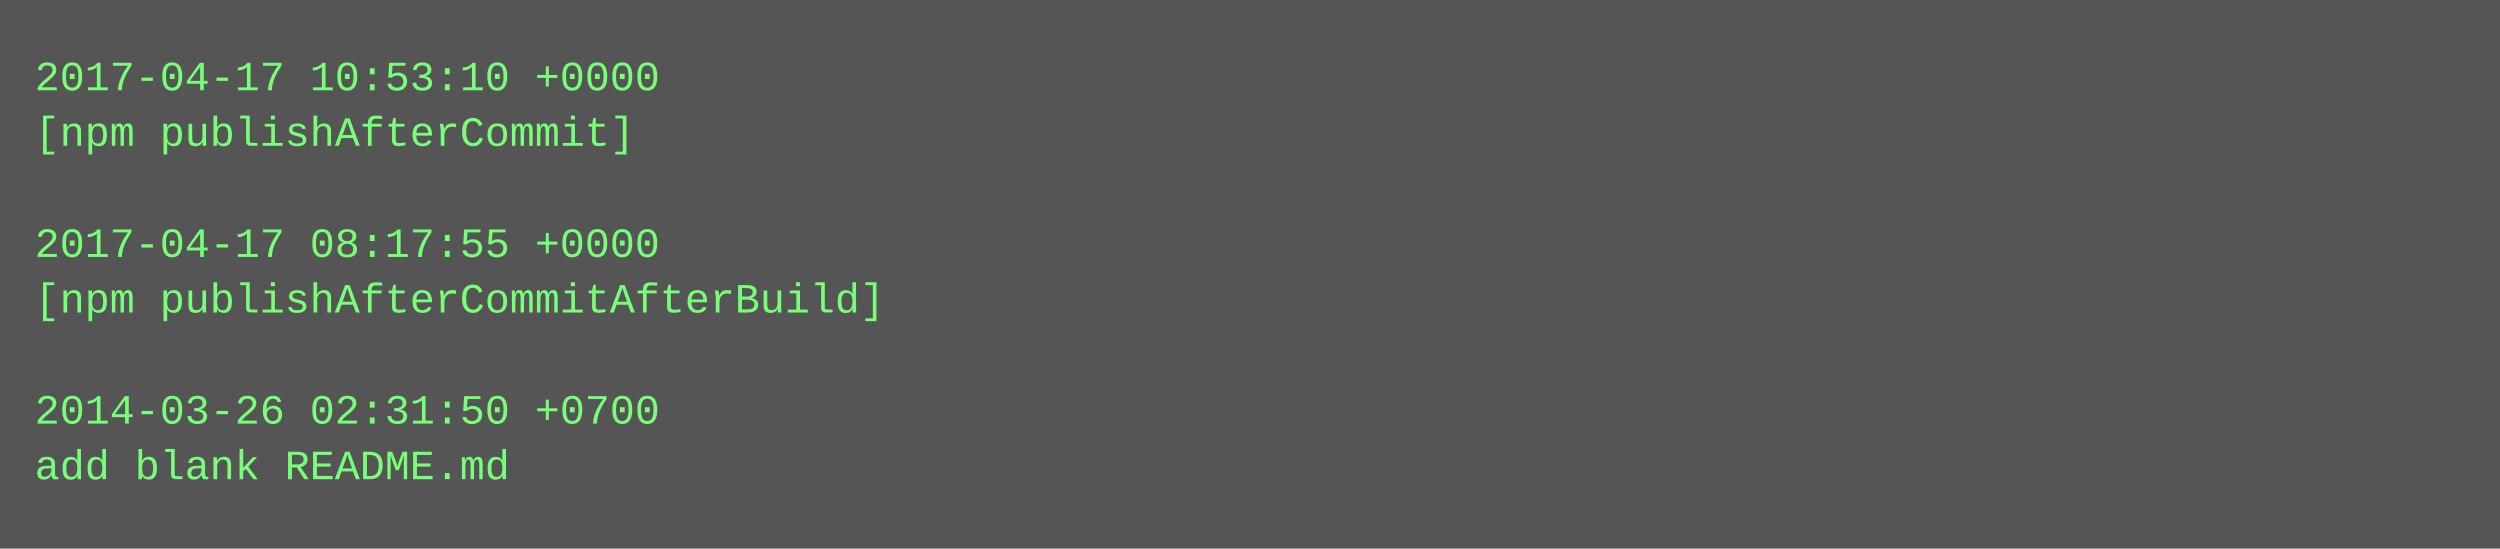
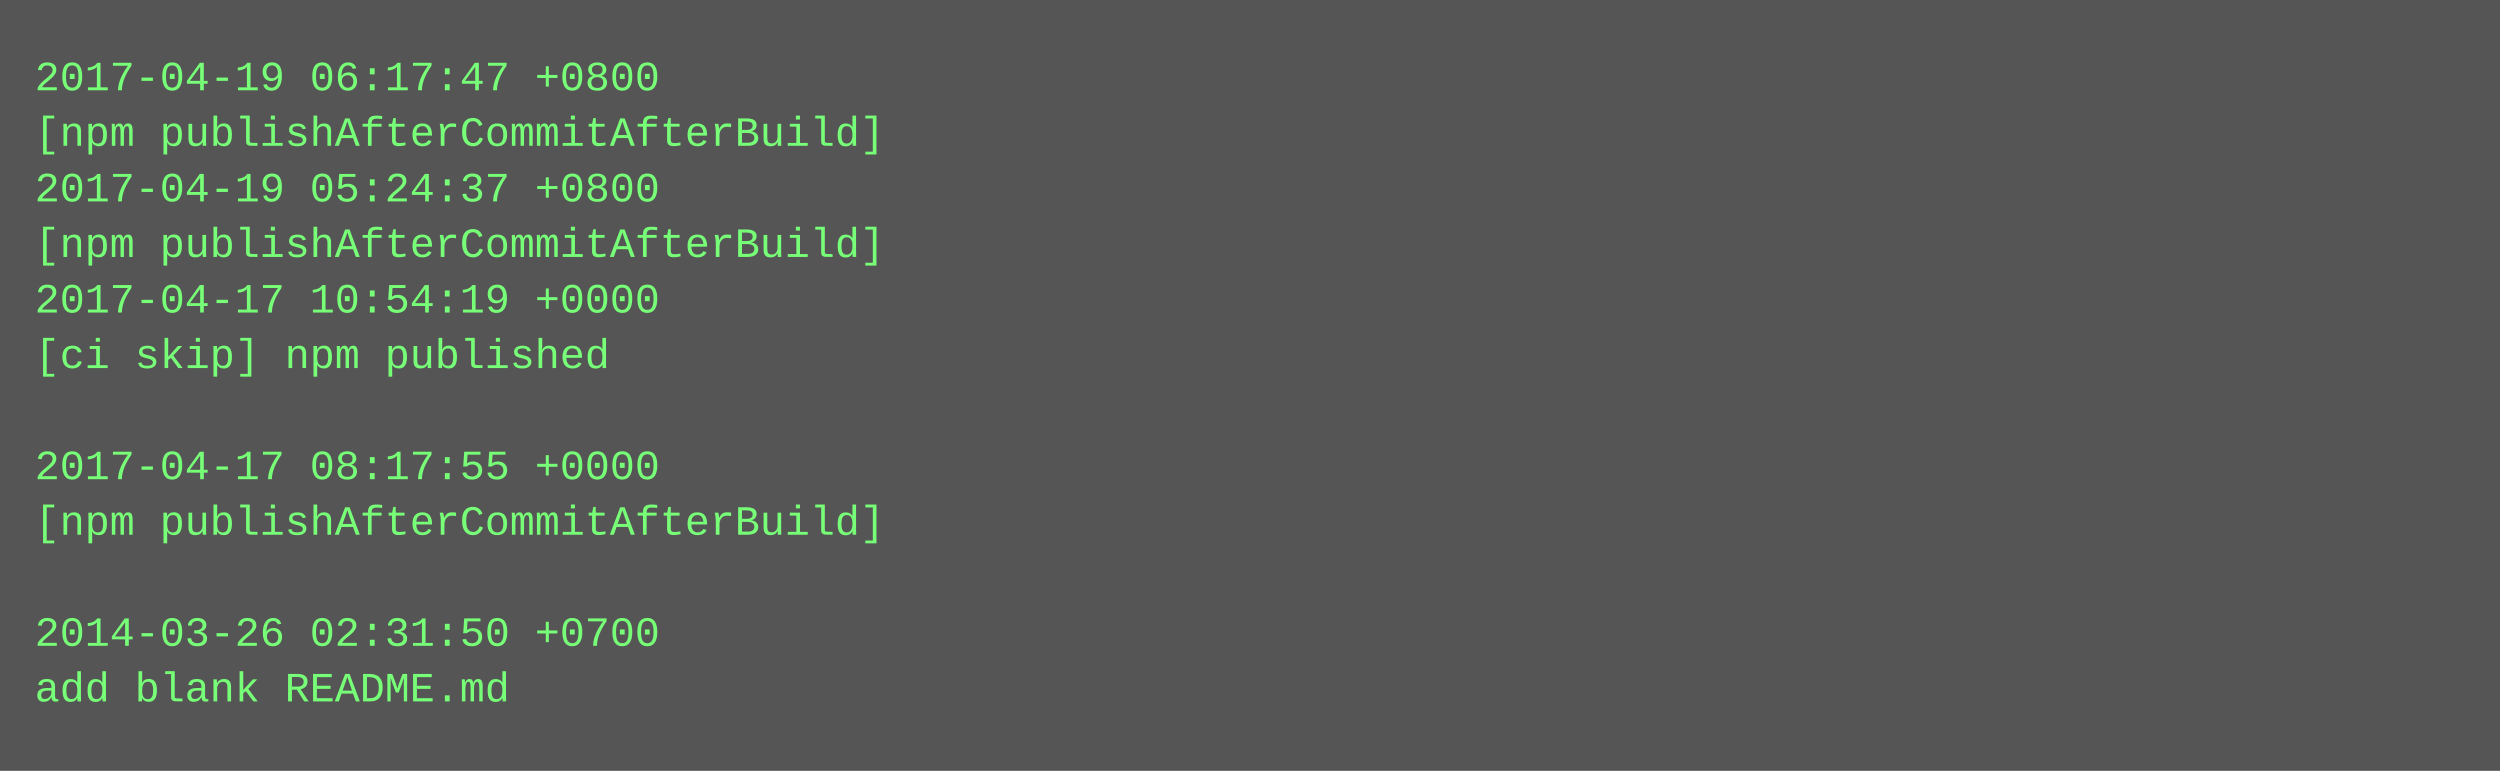
- <svg xmlns="http://www.w3.org/2000/svg" height="158" width="720">
-   <rect height="158" fill="#555" width="720" />
+ <svg xmlns="http://www.w3.org/2000/svg" height="222" width="720">
+   <rect height="222" fill="#555" width="720" />
  <text fill="#7f7" font-family="Courier New" font-size="12" xml:space="preserve">
-     <tspan x="10" y="26">2017-04-17 10:53:10 +0000</tspan>
-     <tspan x="10" y="42">[npm publishAfterCommit]</tspan>
-     <tspan x="10" y="58" />
-     <tspan x="10" y="74">2017-04-17 08:17:55 +0000</tspan>
-     <tspan x="10" y="90">[npm publishAfterCommitAfterBuild]</tspan>
-     <tspan x="10" y="106" />
-     <tspan x="10" y="122">2014-03-26 02:31:50 +0700</tspan>
-     <tspan x="10" y="138">add blank README.md</tspan>
+     <tspan x="10" y="26">2017-04-19 06:17:47 +0800</tspan>
+     <tspan x="10" y="42">[npm publishAfterCommitAfterBuild]</tspan>
+     <tspan x="10" y="58">2017-04-19 05:24:37 +0800</tspan>
+     <tspan x="10" y="74">[npm publishAfterCommitAfterBuild]</tspan>
+     <tspan x="10" y="90">2017-04-17 10:54:19 +0000</tspan>
+     <tspan x="10" y="106">[ci skip] npm published</tspan>
+     <tspan x="10" y="122" />
+     <tspan x="10" y="138">2017-04-17 08:17:55 +0000</tspan>
+     <tspan x="10" y="154">[npm publishAfterCommitAfterBuild]</tspan>
+     <tspan x="10" y="170" />
+     <tspan x="10" y="186">2014-03-26 02:31:50 +0700</tspan>
+     <tspan x="10" y="202">add blank README.md</tspan>
  </text>
</svg>
